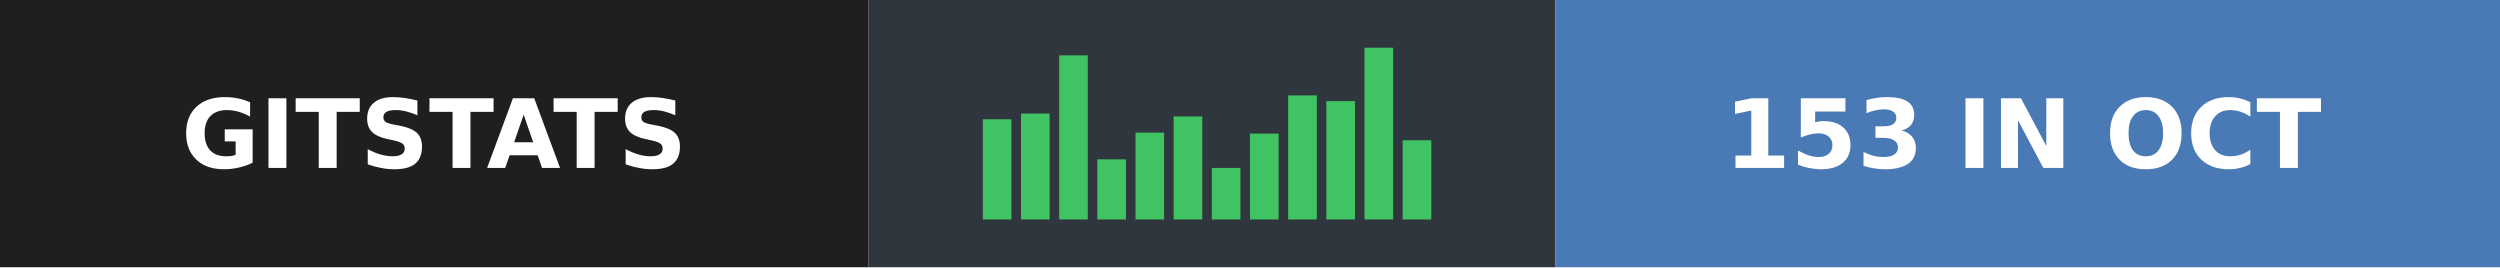
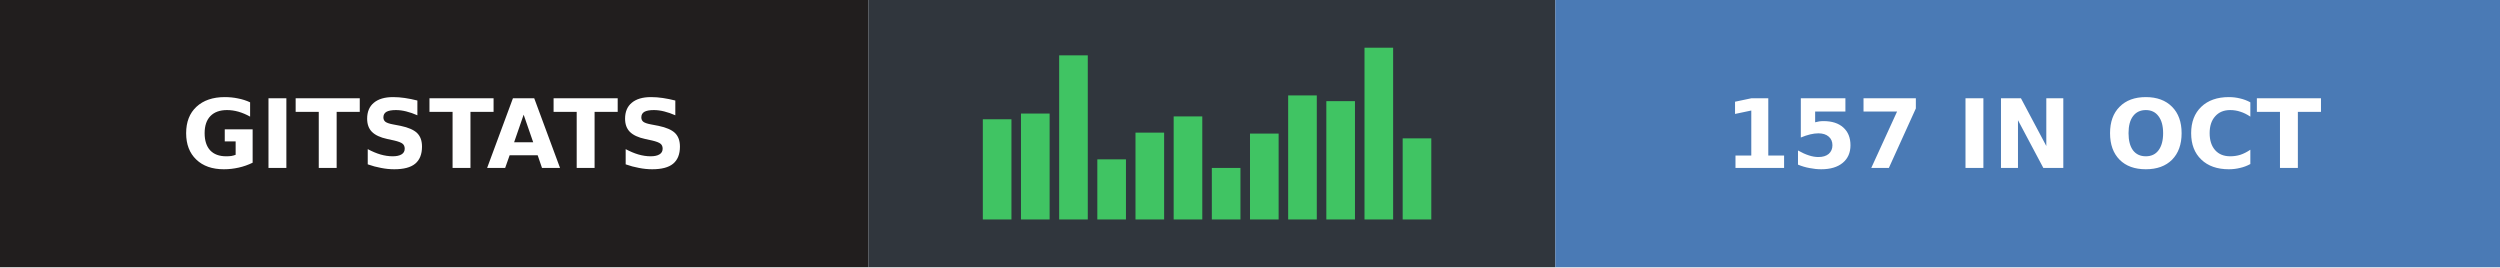
- <svg xmlns="http://www.w3.org/2000/svg" width="262" height="28" role="img" aria-label="gitstats: 153 in Oct">
+ <svg xmlns="http://www.w3.org/2000/svg" width="262" height="28" role="img" aria-label="gitstats: 157 in Oct">
  <g>
    <rect x="0" width="91" height="28" fill="#211e1e" />
    <rect x="91" width="72" height="28" fill="#30363d" />
    <rect x="163" width="99" height="28" fill="#4a7ab5" />
  </g>
  <rect x="103.0" y="12.5" width="3" height="10.5" fill="#40c463" />
  <rect x="107.0" y="11.9" width="3" height="11.1" fill="#40c463" />
  <rect x="111.0" y="5.8" width="3" height="17.2" fill="#40c463" />
  <rect x="115.0" y="16.7" width="3" height="6.3" fill="#40c463" />
  <rect x="119.0" y="13.9" width="3" height="9.1" fill="#40c463" />
  <rect x="123.0" y="12.2" width="3" height="10.8" fill="#40c463" />
  <rect x="127.0" y="17.6" width="3" height="5.4" fill="#40c463" />
  <rect x="131.0" y="14.0" width="3" height="9.0" fill="#40c463" />
  <rect x="135.0" y="10.0" width="3" height="13.0" fill="#40c463" />
  <rect x="139.0" y="10.6" width="3" height="12.4" fill="#40c463" />
  <rect x="143.0" y="5.0" width="3" height="18.0" fill="#40c463" />
-   <rect x="147.0" y="14.7" width="3" height="8.3" fill="#40c463" />
+   <rect x="147.0" y="14.5" width="3" height="8.5" fill="#40c463" />
  <g text-anchor="middle" font-family="Verdana,Geneva,DejaVu Sans,sans-serif" font-size="10" font-weight="bold" text-rendering="geometricPrecision">
    <text x="45.5" y="17.6" fill="#fff" textLength="67.0">GITSTATS</text>
-     <text x="212.0" y="17.6" fill="#fff" textLength="74.0">153 IN OCT</text>
+     <text x="212.0" y="17.6" fill="#fff" textLength="74.0">157 IN OCT</text>
  </g>
</svg>
